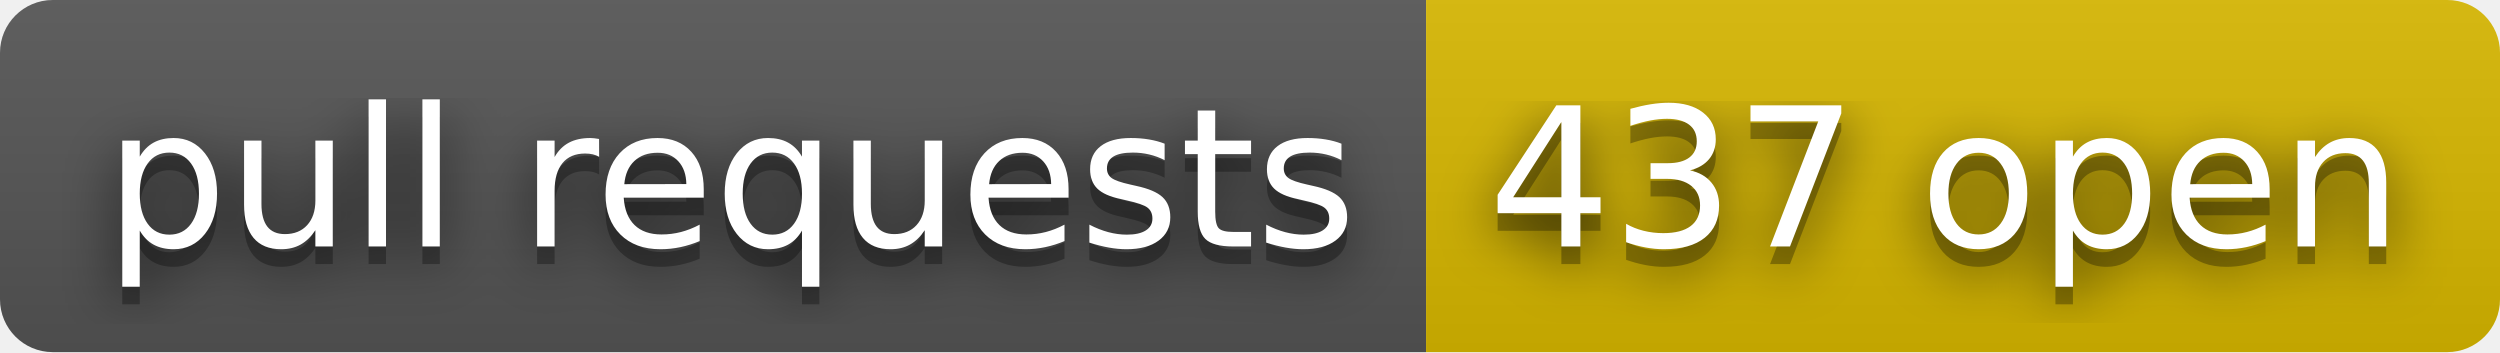
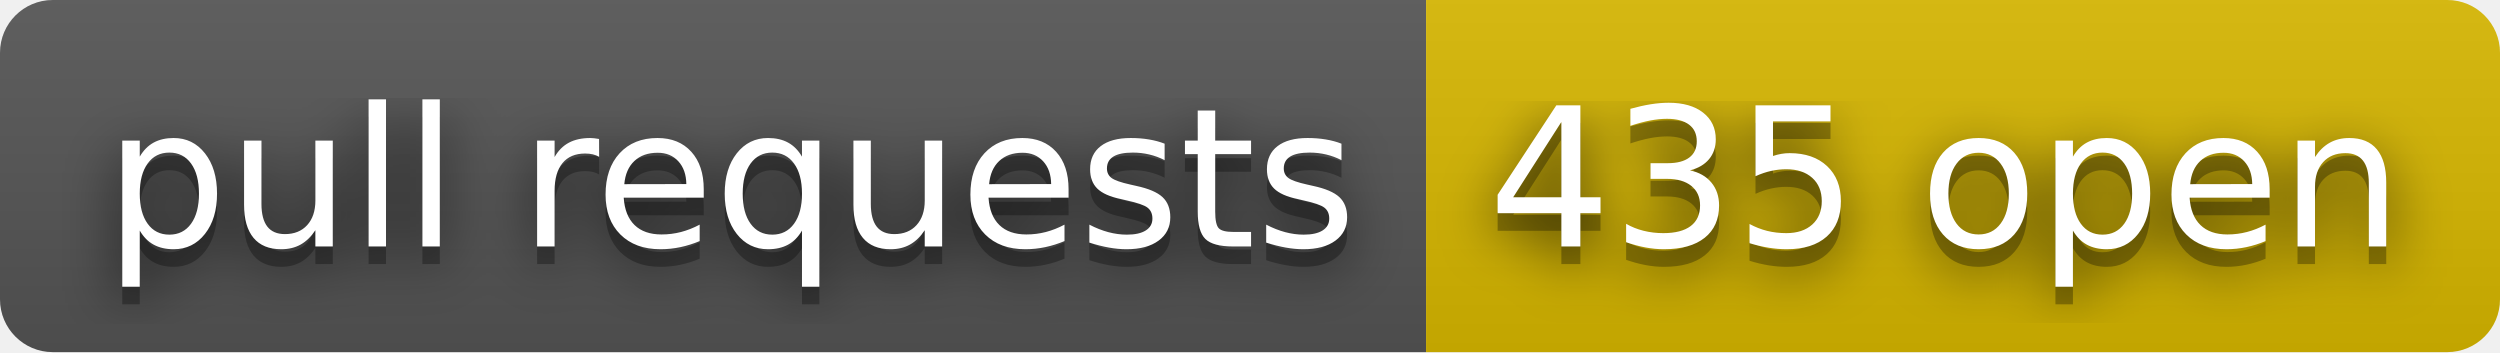
- <svg xmlns="http://www.w3.org/2000/svg" width="142" height="20" role="img" aria-label="pull requests: 437 open">
+ <svg xmlns="http://www.w3.org/2000/svg" width="142" height="20" role="img" aria-label="pull requests: 435 open">
  <filter id="blur">
    <feGaussianBlur stdDeviation="16" />
  </filter>
  <linearGradient id="s" x2="0" y2="100%">
    <stop offset="0" stop-color="#bbb" stop-opacity=".1" />
    <stop offset="1" stop-opacity=".1" />
  </linearGradient>
  <clipPath id="r">
    <rect width="142" height="20" rx="3" />
  </clipPath>
  <g clip-path="url(#r)">
    <rect width="81" height="20" fill="#555" />
    <rect x="81" width="61" height="20" fill="#d8b800" />
    <rect width="142" height="20" fill="url(#s)" />
  </g>
  <g fill="#fff" text-anchor="middle" font-family="Verdana,Geneva,DejaVu Sans,sans-serif" text-rendering="geometricPrecision" font-size="110">
    <g transform="scale(.1)">
      <g aria-hidden="true" fill="#010101">
        <text x="415" y="150" fill-opacity=".8" filter="url(#blur)" textLength="710">pull requests</text>
        <text x="415" y="150" fill-opacity=".3" textLength="710">pull requests</text>
      </g>
      <text x="415" y="140" textLength="710">pull requests</text>
    </g>
    <g transform="scale(.1)">
      <g aria-hidden="true" fill="#010101">
-         <text x="1105" y="150" fill-opacity=".8" filter="url(#blur)" textLength="510">437 open</text>
-         <text x="1105" y="150" fill-opacity=".3" textLength="510">437 open</text>
+         <text x="1105" y="150" fill-opacity=".8" filter="url(#blur)" textLength="510">435 open</text>
+         <text x="1105" y="150" fill-opacity=".3" textLength="510">435 open</text>
      </g>
-       <text x="1105" y="140" textLength="510">437 open</text>
+       <text x="1105" y="140" textLength="510">435 open</text>
    </g>
  </g>
</svg>
